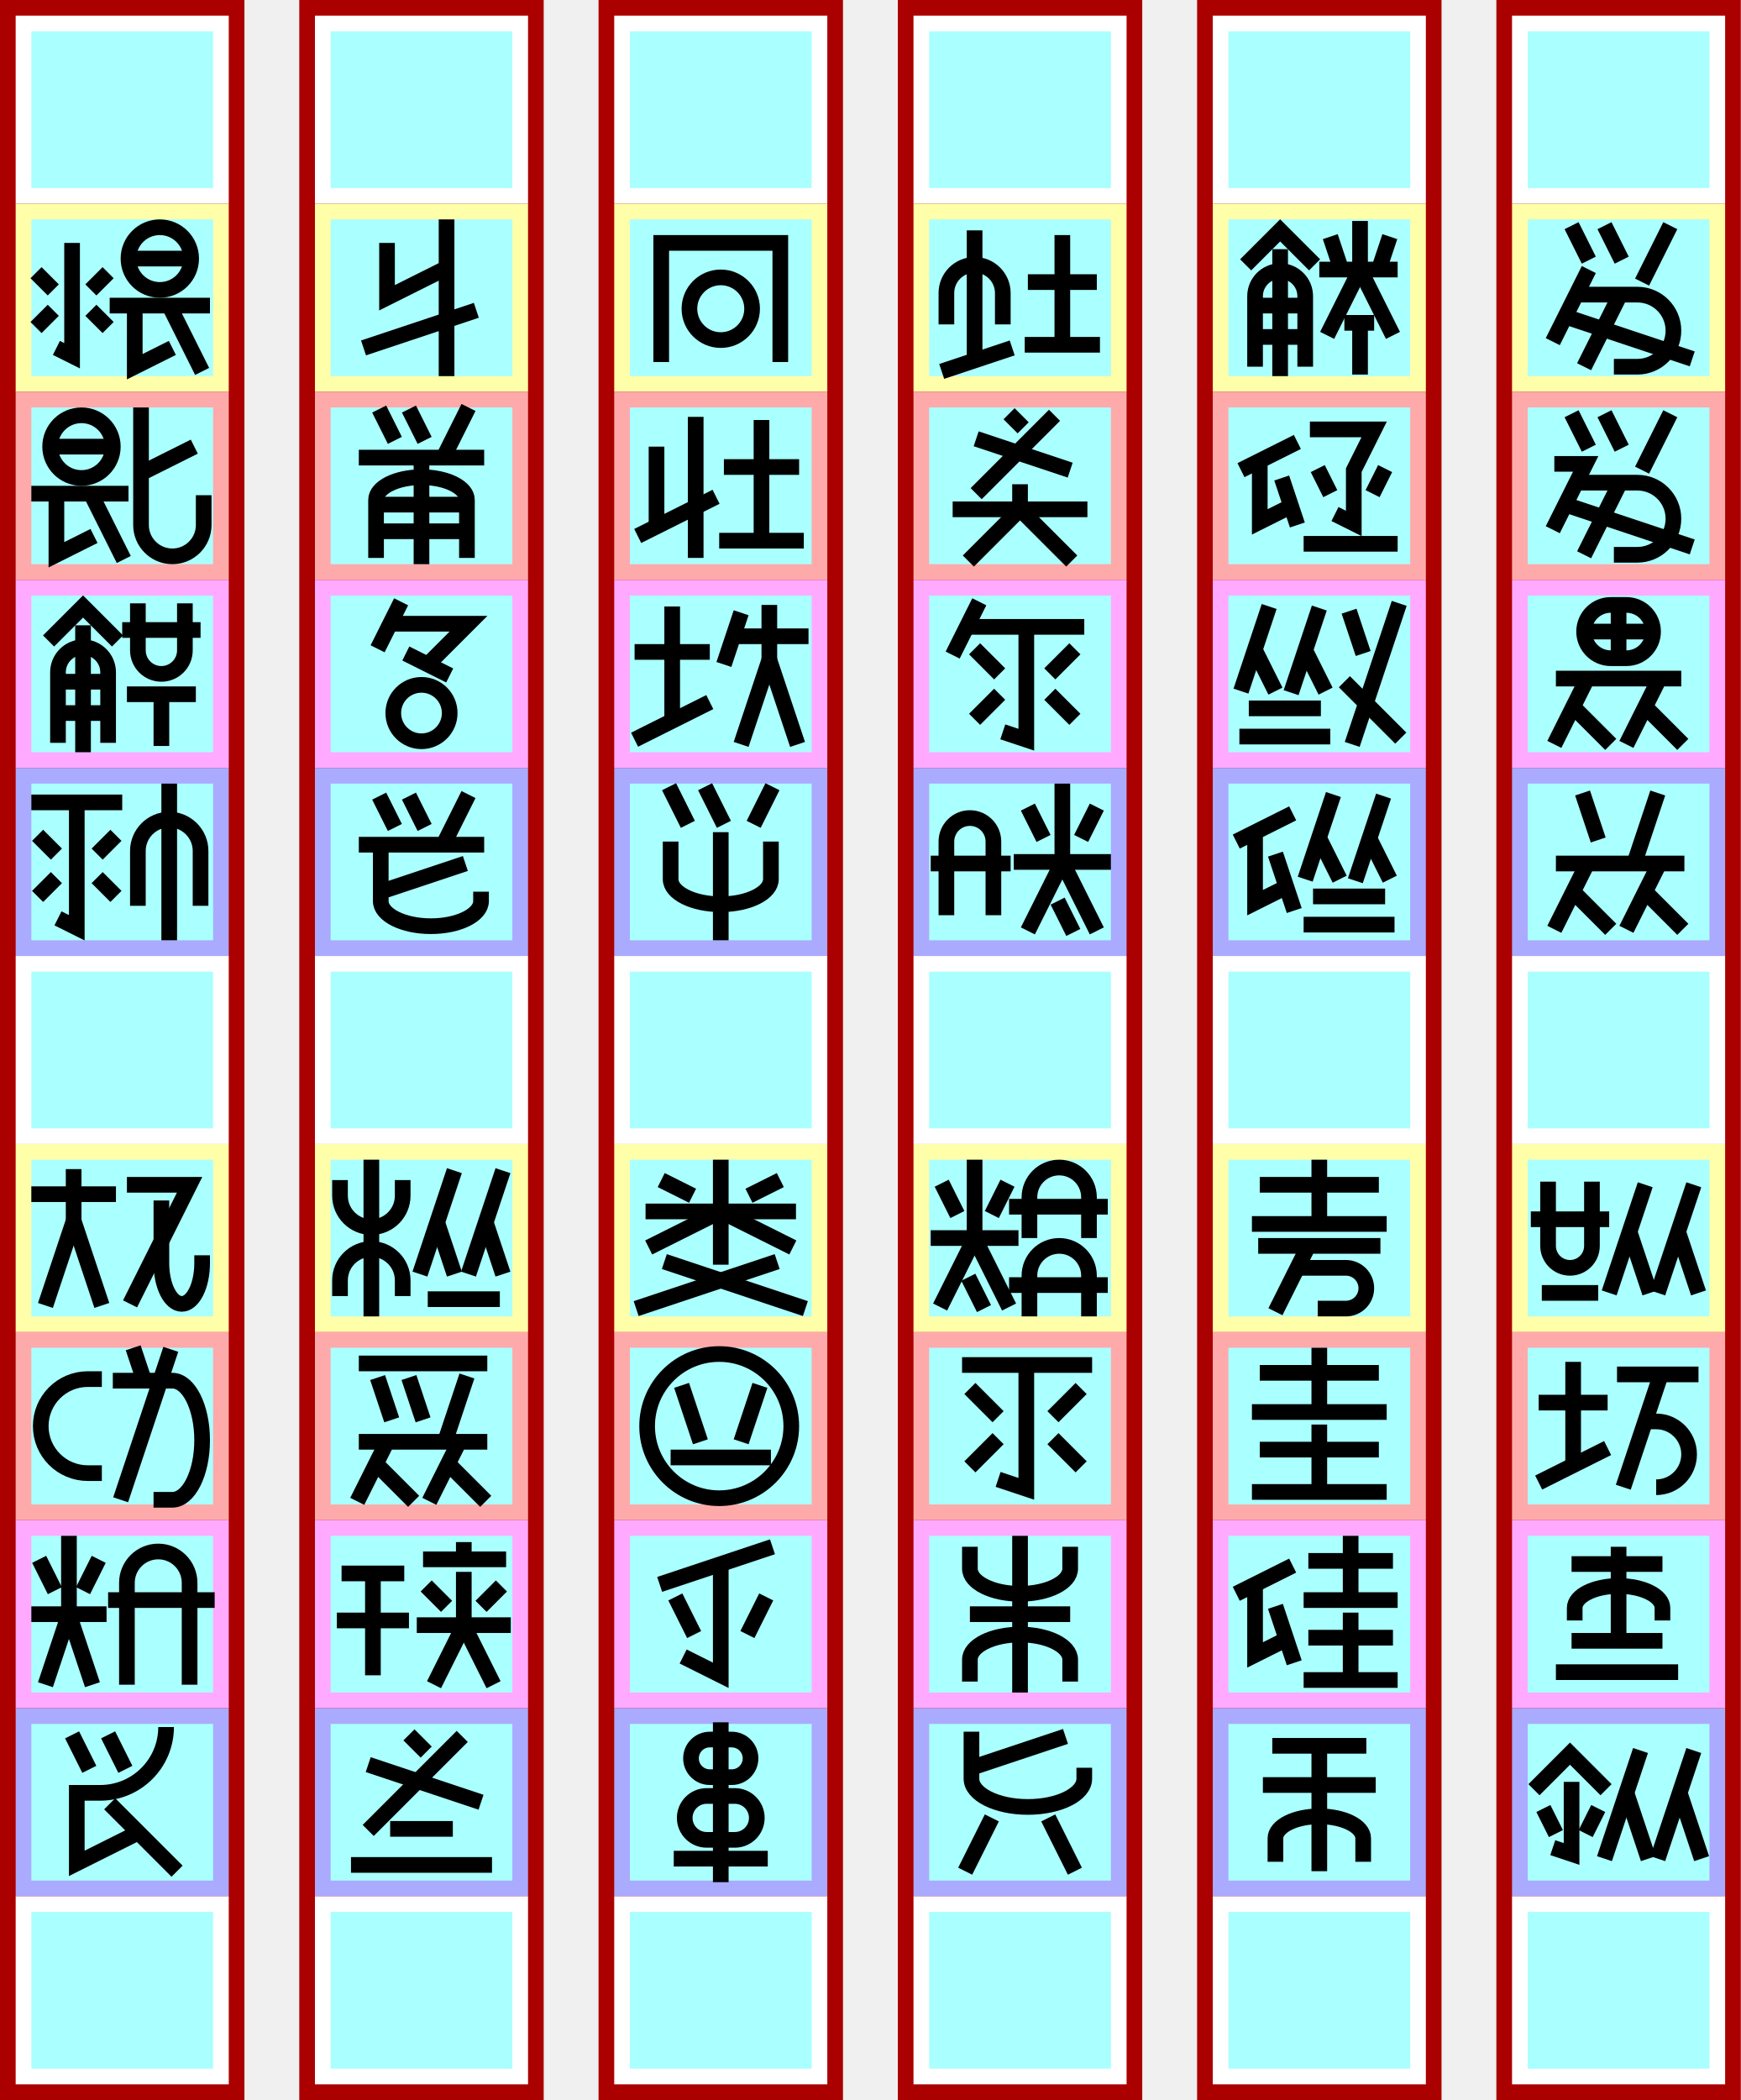
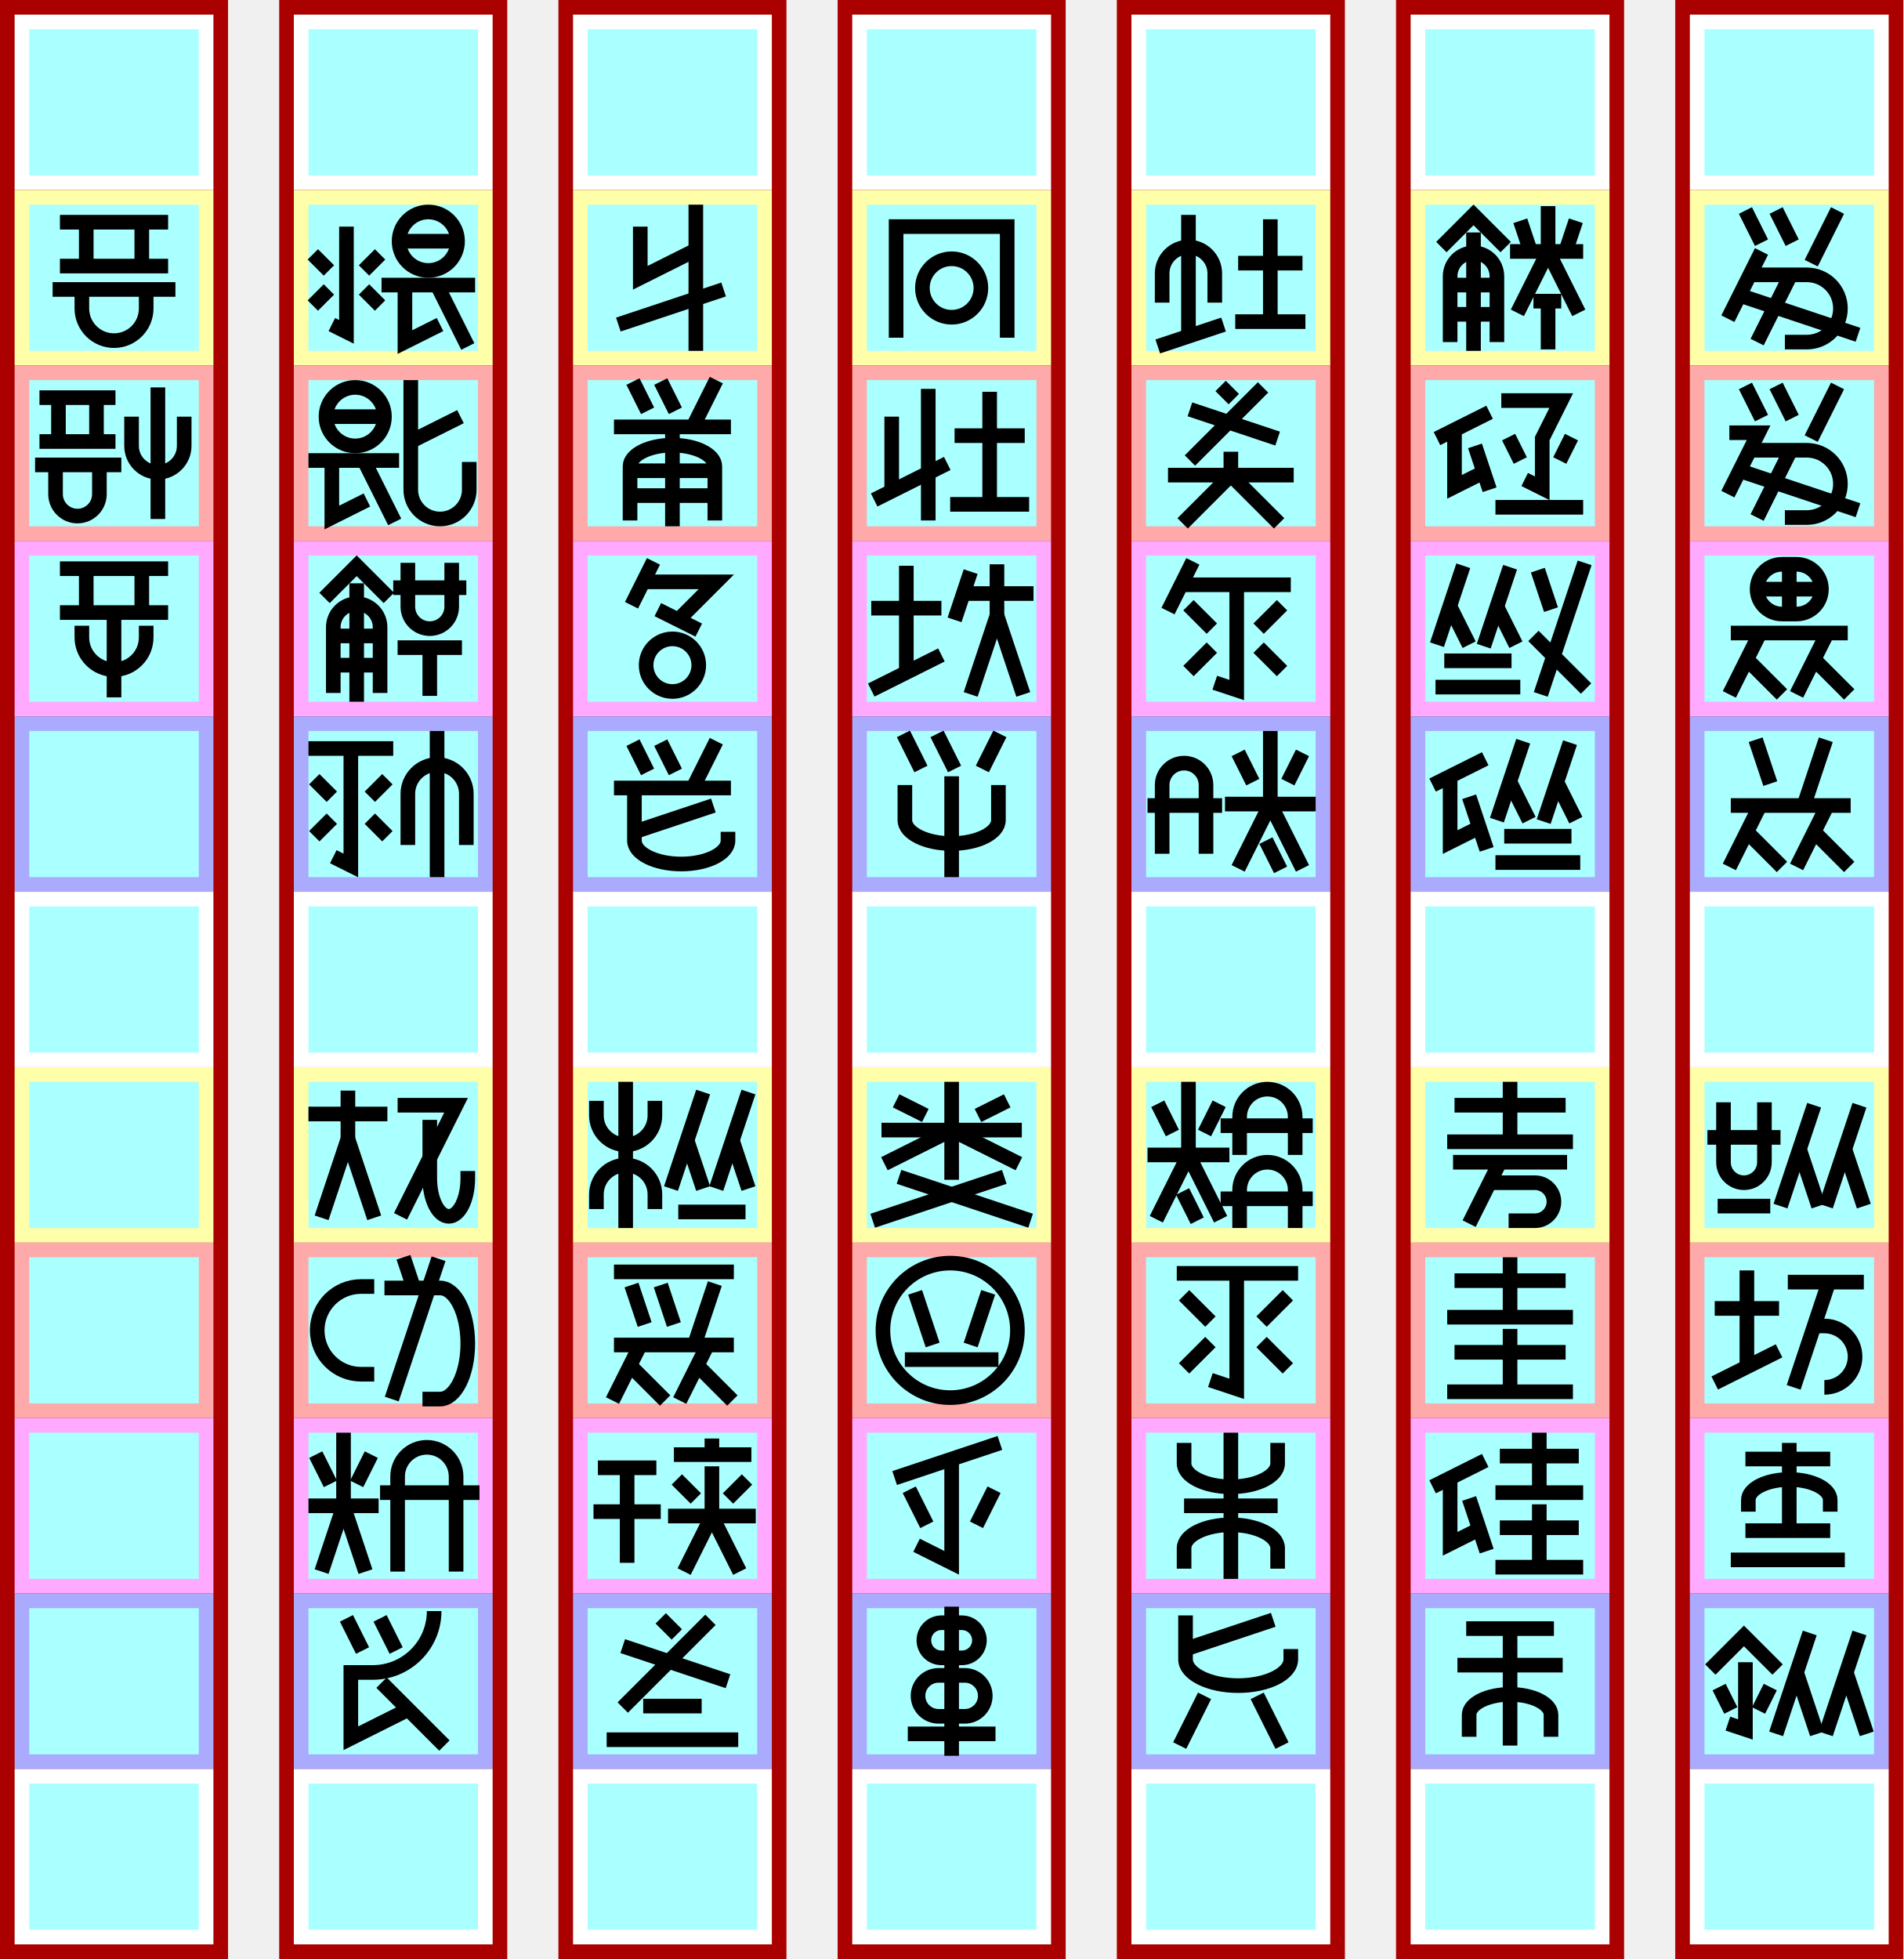
- <svg xmlns="http://www.w3.org/2000/svg" width="1111px" height="1340px" version="1.1" viewBox="172 -130 1111 1340">
+ <svg xmlns="http://www.w3.org/2000/svg" width="1302px" height="1340px" version="1.1" viewBox="-19 -130 1302 1340">
+   <g id="column6" stroke-width="0" transform="translate(-9, -120)">
+     <path fill="#a00" d="m-10 -10h156v1340h-156" />
+     <path fill="#fff" d="m0 0h136v120h-136" />
+     <path fill="#ffa" d="m0 120h136v120h-136" />
+     <path fill="#faa" d="m0 240h136v120h-136" />
+     <path fill="#faf" d="m0 360h136v120h-136" />
+     <path fill="#aaf" d="m0 480h136v120h-136" />
+     <path fill="#fff" d="m0 600h136v120h-136" />
+     <path fill="#ffa" d="m0 720h136v120h-136" />
+     <path fill="#faa" d="m0 840h136v120h-136" />
+     <path fill="#faf" d="m0 960h136v120h-136" />
+     <path fill="#aaf" d="m0 1080h136v120h-136" />
+     <path fill="#fff" d="m0 1200h136v120h-136" />
+     <path fill="#aff" d="m10 10h116v100h-116" />
+     <path fill="#aff" d="m10 130h116v100h-116" />
+     <path fill="#aff" d="m10 250h116v100h-116" />
+     <path fill="#aff" d="m10 370h116v100h-116" />
+     <path fill="#aff" d="m10 490h116v100h-116" />
+     <path fill="#aff" d="m10 610h116v100h-116" />
+     <path fill="#aff" d="m10 730h116v100h-116" />
+     <path fill="#aff" d="m10 850h116v100h-116" />
+     <path fill="#aff" d="m10 970h116v100h-116" />
+     <path fill="#aff" d="m10 1090h116v100h-116" />
+     <path fill="#aff" d="m10 1210h116v100h-116" />
+   </g>
  <g id="column5" stroke-width="0" transform="translate(182, -120)">
    <path fill="#a00" d="m-10 -10h156v1340h-156" />
    <path fill="#fff" d="m0 0h136v120h-136" />
    <path fill="#ffa" d="m0 120h136v120h-136" />
    <path fill="#faa" d="m0 240h136v120h-136" />
    <path fill="#faf" d="m0 360h136v120h-136" />
    <path fill="#aaf" d="m0 480h136v120h-136" />
    <path fill="#fff" d="m0 600h136v120h-136" />
    <path fill="#ffa" d="m0 720h136v120h-136" />
    <path fill="#faa" d="m0 840h136v120h-136" />
    <path fill="#faf" d="m0 960h136v120h-136" />
    <path fill="#aaf" d="m0 1080h136v120h-136" />
    <path fill="#fff" d="m0 1200h136v120h-136" />
    <path fill="#aff" d="m10 10h116v100h-116" />
    <path fill="#aff" d="m10 130h116v100h-116" />
    <path fill="#aff" d="m10 250h116v100h-116" />
    <path fill="#aff" d="m10 370h116v100h-116" />
    <path fill="#aff" d="m10 490h116v100h-116" />
    <path fill="#aff" d="m10 610h116v100h-116" />
    <path fill="#aff" d="m10 730h116v100h-116" />
    <path fill="#aff" d="m10 850h116v100h-116" />
    <path fill="#aff" d="m10 970h116v100h-116" />
    <path fill="#aff" d="m10 1090h116v100h-116" />
    <path fill="#aff" d="m10 1210h116v100h-116" />
  </g>
  <g id="column4" stroke-width="0" transform="translate(373, -120)">
    <path fill="#a00" d="m-10 -10h156v1340h-156" />
    <path fill="#fff" d="m0 0h136v120h-136" />
    <path fill="#ffa" d="m0 120h136v120h-136" />
    <path fill="#faa" d="m0 240h136v120h-136" />
    <path fill="#faf" d="m0 360h136v120h-136" />
    <path fill="#aaf" d="m0 480h136v120h-136" />
    <path fill="#fff" d="m0 600h136v120h-136" />
    <path fill="#ffa" d="m0 720h136v120h-136" />
    <path fill="#faa" d="m0 840h136v120h-136" />
    <path fill="#faf" d="m0 960h136v120h-136" />
    <path fill="#aaf" d="m0 1080h136v120h-136" />
    <path fill="#fff" d="m0 1200h136v120h-136" />
    <path fill="#aff" d="m10 10h116v100h-116" />
    <path fill="#aff" d="m10 130h116v100h-116" />
    <path fill="#aff" d="m10 250h116v100h-116" />
    <path fill="#aff" d="m10 370h116v100h-116" />
    <path fill="#aff" d="m10 490h116v100h-116" />
    <path fill="#aff" d="m10 610h116v100h-116" />
    <path fill="#aff" d="m10 730h116v100h-116" />
    <path fill="#aff" d="m10 850h116v100h-116" />
    <path fill="#aff" d="m10 970h116v100h-116" />
    <path fill="#aff" d="m10 1090h116v100h-116" />
    <path fill="#aff" d="m10 1210h116v100h-116" />
  </g>
  <g id="column3" stroke-width="0" transform="translate(564, -120)">
    <path fill="#a00" d="m-10 -10h156v1340h-156" />
    <path fill="#fff" d="m0 0h136v120h-136" />
    <path fill="#ffa" d="m0 120h136v120h-136" />
    <path fill="#faa" d="m0 240h136v120h-136" />
    <path fill="#faf" d="m0 360h136v120h-136" />
    <path fill="#aaf" d="m0 480h136v120h-136" />
    <path fill="#fff" d="m0 600h136v120h-136" />
    <path fill="#ffa" d="m0 720h136v120h-136" />
    <path fill="#faa" d="m0 840h136v120h-136" />
    <path fill="#faf" d="m0 960h136v120h-136" />
    <path fill="#aaf" d="m0 1080h136v120h-136" />
    <path fill="#fff" d="m0 1200h136v120h-136" />
    <path fill="#aff" d="m10 10h116v100h-116" />
    <path fill="#aff" d="m10 130h116v100h-116" />
    <path fill="#aff" d="m10 250h116v100h-116" />
    <path fill="#aff" d="m10 370h116v100h-116" />
    <path fill="#aff" d="m10 490h116v100h-116" />
    <path fill="#aff" d="m10 610h116v100h-116" />
    <path fill="#aff" d="m10 730h116v100h-116" />
    <path fill="#aff" d="m10 850h116v100h-116" />
    <path fill="#aff" d="m10 970h116v100h-116" />
    <path fill="#aff" d="m10 1090h116v100h-116" />
    <path fill="#aff" d="m10 1210h116v100h-116" />
  </g>
  <g id="column2" stroke-width="0" transform="translate(755, -120)">
    <path fill="#a00" d="m-10 -10h156v1340h-156" />
    <path fill="#fff" d="m0 0h136v120h-136" />
    <path fill="#ffa" d="m0 120h136v120h-136" />
    <path fill="#faa" d="m0 240h136v120h-136" />
    <path fill="#faf" d="m0 360h136v120h-136" />
    <path fill="#aaf" d="m0 480h136v120h-136" />
    <path fill="#fff" d="m0 600h136v120h-136" />
    <path fill="#ffa" d="m0 720h136v120h-136" />
    <path fill="#faa" d="m0 840h136v120h-136" />
    <path fill="#faf" d="m0 960h136v120h-136" />
    <path fill="#aaf" d="m0 1080h136v120h-136" />
    <path fill="#fff" d="m0 1200h136v120h-136" />
    <path fill="#aff" d="m10 10h116v100h-116" />
    <path fill="#aff" d="m10 130h116v100h-116" />
    <path fill="#aff" d="m10 250h116v100h-116" />
    <path fill="#aff" d="m10 370h116v100h-116" />
    <path fill="#aff" d="m10 490h116v100h-116" />
    <path fill="#aff" d="m10 610h116v100h-116" />
    <path fill="#aff" d="m10 730h116v100h-116" />
    <path fill="#aff" d="m10 850h116v100h-116" />
    <path fill="#aff" d="m10 970h116v100h-116" />
    <path fill="#aff" d="m10 1090h116v100h-116" />
    <path fill="#aff" d="m10 1210h116v100h-116" />
  </g>
  <g id="column1" stroke-width="0" transform="translate(946, -120)">
    <path fill="#a00" d="m-10 -10h156v1340h-156" />
    <path fill="#fff" d="m0 0h136v120h-136" />
    <path fill="#ffa" d="m0 120h136v120h-136" />
    <path fill="#faa" d="m0 240h136v120h-136" />
    <path fill="#faf" d="m0 360h136v120h-136" />
    <path fill="#aaf" d="m0 480h136v120h-136" />
    <path fill="#fff" d="m0 600h136v120h-136" />
    <path fill="#ffa" d="m0 720h136v120h-136" />
    <path fill="#faa" d="m0 840h136v120h-136" />
    <path fill="#faf" d="m0 960h136v120h-136" />
    <path fill="#aaf" d="m0 1080h136v120h-136" />
    <path fill="#fff" d="m0 1200h136v120h-136" />
    <path fill="#aff" d="m10 10h116v100h-116" />
    <path fill="#aff" d="m10 130h116v100h-116" />
    <path fill="#aff" d="m10 250h116v100h-116" />
    <path fill="#aff" d="m10 370h116v100h-116" />
    <path fill="#aff" d="m10 490h116v100h-116" />
    <path fill="#aff" d="m10 610h116v100h-116" />
    <path fill="#aff" d="m10 730h116v100h-116" />
    <path fill="#aff" d="m10 850h116v100h-116" />
    <path fill="#aff" d="m10 970h116v100h-116" />
    <path fill="#aff" d="m10 1090h116v100h-116" />
    <path fill="#aff" d="m10 1210h116v100h-116" />
  </g>
  <g id="column0" stroke-width="0" transform="translate(1137, -120)">
    <path fill="#a00" d="m-10 -10h156v1340h-156" />
    <path fill="#fff" d="m0 0h136v120h-136" />
    <path fill="#ffa" d="m0 120h136v120h-136" />
    <path fill="#faa" d="m0 240h136v120h-136" />
    <path fill="#faf" d="m0 360h136v120h-136" />
    <path fill="#aaf" d="m0 480h136v120h-136" />
    <path fill="#fff" d="m0 600h136v120h-136" />
    <path fill="#ffa" d="m0 720h136v120h-136" />
    <path fill="#faa" d="m0 840h136v120h-136" />
    <path fill="#faf" d="m0 960h136v120h-136" />
    <path fill="#aaf" d="m0 1080h136v120h-136" />
    <path fill="#fff" d="m0 1200h136v120h-136" />
    <path fill="#aff" d="m10 10h116v100h-116" />
    <path fill="#aff" d="m10 130h116v100h-116" />
    <path fill="#aff" d="m10 250h116v100h-116" />
    <path fill="#aff" d="m10 370h116v100h-116" />
    <path fill="#aff" d="m10 490h116v100h-116" />
    <path fill="#aff" d="m10 610h116v100h-116" />
    <path fill="#aff" d="m10 730h116v100h-116" />
    <path fill="#aff" d="m10 850h116v100h-116" />
    <path fill="#aff" d="m10 970h116v100h-116" />
    <path fill="#aff" d="m10 1090h116v100h-116" />
    <path fill="#aff" d="m10 1210h116v100h-116" />
  </g>
  <g id="glyphs" stroke="#000" stroke-width="10" fill="none">
    <g id="犛000" transform="translate(1137, 0)">
      <path d="m38 14l11 22" />
      <path d="m59 14l11 22" />
      <path d="m101 14l-18 36" />
      <path d="m26 88l23-46" />
      <path d="m65 104h15a23 23 0 000-46l-39 0" />
      <path d="m46 104l23-46" />
      <path d="m34 72l81 27" />
    </g>
    <g id="牲001" transform="translate(1137, 120)">
      <path d="m38 14l11 22" />
      <path d="m59 14l11 22" />
      <path d="m101 14l-18 36" />
      <path d="m26 88l21-42h-20" />
      <path d="m65 104h15a23 23 0 000-46l-39 0" />
      <path d="m46 104l23-46" />
      <path d="m34 72l81 27" />
    </g>
    <g id="源002" transform="translate(1137, 240)">
      <path d="m46 33h44" />
      <path d="m68 16h-5a17 17 0 0 0 0 34h10a17 17 0 0 0 0 -34h-5" />
      <path d="m68 16 v34" />
      <path d="m28 63h80" />
      <path d="m27 105l21-42" />
      <path d="m63 105l-24-24" />
      <path d="m73 105l21-42" />
      <path d="m109 105l-24-24" />
    </g>
    <g id="溜003" transform="translate(1137, 360)">
      <path d="m45 16l10 30" />
      <path d="m93 16l-15 45" />
      <path d="m28 61h82" />
      <path d="m27 103l21-42" />
      <path d="m63 103l-24-24" />
      <path d="m73 103l21-42" />
      <path d="m109 103l-24-24" />
    </g>
    <g id="泉004" transform="translate(1137, 600)">
      <path d="m12 48h50" />
      <path d="m23 24v41a14 14 0 0028 0l0-41" />
      <path d="m19 95h36" />
      <path d="m62 95l23-69" />
      <path d="m88 95l-13-39" />
      <path d="m93 95l23-69" />
      <path d="m119 95l-13-39" />
    </g>
    <g id="嘛005" transform="translate(1137, 720)">
      <path d="m17 45h44" />
      <path d="m17 96l44-22" />
      <path d="m39 19v66" />
      <path d="m67 27h52" />
      <path d="m95 27l-24 72" />
      <path d="m85 57h7a21 21 0 1 1 0 42" />
    </g>
    <g id="舗006" transform="translate(1137, 840)">
      <path d="m38 28h58" />
      <path d="m40 64v-8 a28 14 0 0 1 56 0v8" />
      <path d="m68 17l0 60" />
      <path d="m38 77h58" />
      <path d="m28 97h78" />
    </g>
    <g id="瀝007" transform="translate(1137, 960)">
      <path d="m14 52l23-23 23 23" />
      <path d="m38 47v46l-12-4" />
      <path d="m28 80l-8-16" />
      <path d="m47 80l8-16" />
      <path d="m59 96l23-69" />
      <path d="m87 96l-14-42" />
      <path d="m93 96l23-69" />
      <path d="m121 96l-14-42" />
    </g>
    <g id="腐008" transform="translate(946, 0)">
      <path d="m21 39l22-22 22 22" />
      <path d="m59 104v-45a16 16 0 00-32 0v45" />
      <path d="m43 110v-81" />
      <path d="m59 85h-32" />
      <path d="m59 65h-32" />
      <path d="m106 42l7-21" />
      <path d="m82 42l-7-21" />
      <path d="m68 42h50" />
      <path d="m94 42v-31" />
      <path d="m94 42l-21 42" />
      <path d="m94 42l21 42" />
      <path d="m84 76h19" />
      <path d="m94 76v33" />
    </g>
    <g id="埴009" transform="translate(946, 120)">
      <path d="m18 50l36-18" />
      <path d="m30 44v39l20-10" />
      <path d="m54 85l-10-30" />
      <path d="m62 24l41 0-13 26v34l-12-6" />
      <path d="m75 65l-8-16" />
      <path d="m102 65l8-16" />
      <path d="m58 97h60" />
    </g>
    <g id="塩010" transform="translate(946, 240)">
      <path d="m18 71l18-54" />
      <path d="m40 71l-13-26" />
      <path d="m50 72l18-54" />
      <path d="m72 71l-13-26" />
      <path d="m23 82h46" />
      <path d="m17 100h58" />
      <path d="m87 20l9 27" />
      <path d="m119 15l-30 90" />
      <path d="m84 65l36 36" />
    </g>
    <g id="鹵011" transform="translate(946, 360)">
      <path d="m15 47l36-18" />
      <path d="m27 41v45l20-10" />
      <path d="m52 91l-12-36" />
      <path d="m59 71l18-54" />
      <path d="m81 71l-13-26" />
      <path d="m91 72l18-54" />
      <path d="m113 71l-13-26" />
      <path d="m64 82h46" />
      <path d="m58 100h58" />
    </g>
    <g id="訴012" transform="translate(946, 600)">
      <path d="m30 26h76" />
      <path d="m68 10v41" />
      <path d="m25 51h86" />
      <path d="m29 65h78" />
      <path d="m61 65l-21 42" />
      <path d="m54 79h31a13 13 0 110 26h-18" />
    </g>
    <g id="万013" transform="translate(946, 720)">
      <path d="m30 26h76" />
      <path d="m68 10v41" />
      <path d="m25 51h86" />
      <path d="m30  75h76" />
      <path d="m68  59v43" />
      <path d="m25 102h86" />
    </g>
    <g id="砂014" transform="translate(946, 840)">
      <path d="m15 47l36-18" />
      <path d="m27 41v45l20-10" />
      <path d="m52 91l-12-36" />
      <path d="m61 26h54" />
      <path d="m88 10v41" />
      <path d="m58 51h60" />
      <path d="m61 75h54" />
      <path d="m88 59v43" />
      <path d="m58 102h60" />
    </g>
    <g id="聿015" transform="translate(946, 960)">
      <path d="m38 24h60" />
      <path d="m32 49h72" />
      <path d="m40 98v-15 a28 14 0 0 1 56 0v15" />
      <path d="m68 104v-80" />
    </g>
    <g id="阡016" transform="translate(755, 0)">
      <path d="m21 77v-20a18 18 0 0136 0l0 20" />
      <path d="m39 100v-83" />
      <path d="m18 107l45-15" />
      <path d="m117 50h-44" />
      <path d="m95 90v-70" />
      <path d="m119 90h-48" />
    </g>
    <g id="伙017" transform="translate(755, 120)">
      <path d="m61 14l9 9" />
      <path d="m90 15 l-50 50" />
      <path d="m40 30 l60 20" />
      <path d="m25 75h86" />
      <path d="m68 75v-16" />
      <path d="m68 75-33 33" />
      <path d="m68 75 33 33" />
    </g>
    <g id="飢018" transform="translate(755, 240)">
      <path d="m42 14l-17 34" />
      <path d="m34 30h75" />
      <path d="m72 30v72l-15-5" />
      <path d="m55 60l-16-16" />
      <path d="m87 60l16-16" />
      <path d="m55 73l-16 16" />
      <path d="m87 73l16 16" />
    </g>
    <g id="？019" transform="translate(755, 360)">
      <path d="m11 61h51" />
      <path d="m51 94v-47a15 15 0 00-30 0l0 47" />
      <path d="m83 45l-10-20" />
      <path d="m107 45l10-20" />
      <path d="m64 60h62" />
      <path d="m95 60v-50" />
      <path d="m95 60l22 44" />
      <path d="m95 60l-22 44" />
      <path d="m102 105l-10-20" />
    </g>
    <g id="⁉020" transform="translate(755, 600)">
      <path d="m28 45l-10-20" />
      <path d="m50 45l10-20" />
      <path d="m11 60h56" />
      <path d="m39 60v-50" />
      <path d="m39 60l22 44" />
      <path d="m39 60l-22 44" />
      <path d="m45 105l-10-20" />
      <path d="m124 90h-63" />
      <path d="m112 110v-26a19 19 90 00-38 0l0 26" />
      <path d="m124 40h-63" />
      <path d="m112 60v-26a19 19 90 00-38 0l0 26" />
    </g>
    <g id="黍021" transform="translate(755, 720)">
      <path d="m31 21h83" />
      <path d="m72 21v79l-18-6" />
      <path d="m54 54l-18-18" />
      <path d="m89 54l18-18" />
      <path d="m54 68l-18 18" />
      <path d="m89 68l18 18" />
    </g>
    <g id="蟲022" transform="translate(755, 840)">
      <path d="m100 103v-14a32 16 0 00-64 0v14" />
      <path d="m100 17v14a32 16 0 01-64 0v-14" />
      <path d="m68 10v100" />
      <path d="m36 60h64" />
    </g>
    <g id="鳽023" transform="translate(755, 960)">
      <path d="m109 38v7a36 18 0 01-72 0v-30" />
      <path d="m37 38l60-20" />
      <path d="m50 70l-17 34" />
      <path d="m86 70l17 34" />
    </g>
    <g id="鑼024" transform="translate(564, 0)">
      <path d="m106 101v-76h-76v76" />
      <path d="m48 67 a20 20 0 0 0 40 0a20 20 0 0 0 -40 0" />
    </g>
    <g id="刈025" transform="translate(564, 120)">
      <path d="m27 35v51" />
      <path d="m15 92l50-25" />
      <path d="m52 16v90" />
      <path d="m118 48h-48" />
      <path d="m94 95v-77" />
      <path d="m121 95h-54" />
    </g>
    <g id="帥026" transform="translate(564, 240)">
      <path d="m13 46h48" />
      <path d="m13 102l48-24" />
      <path d="m37 17v73" />
      <path d="m81 21l-11 33" />
      <path d="m76 36h48" />
      <path d="m99 51l18 54" />
      <path d="m99 51v-35" />
      <path d="m99 51l-18 54" />
    </g>
    <g id="紡027" transform="translate(564, 360)">
      <path d="m47 36-12 -24" />
      <path d="m70 36-12 -24" />
      <path d="m89 36 12 -24" />
      <path d="m100 47v24 a 32 16 0 0 1 -64 0v-24 " />
      <path d="m68 41 v 69" />
    </g>
    <g id="根028" transform="translate(564, 600)">
      <path d="m50 33l-20-10" />
      <path d="m86 33l20-10" />
      <path d="m20 43h96" />
      <path d="m68 10v67" />
      <path d="m68 43l46 23" />
      <path d="m68 43l-46 23" />
      <path d="m104 75l-90 30" />
      <path d="m32 75l90 30" />
    </g>
    <g id="遍029" transform="translate(564, 720)">
      <path d="m21 60 a46 46 0 0 0 92 0 a46 46 0 0 0 -92 0" />
      <path d="m55 70l-12 -36" />
      <path d="m81 70l 12 -36" />
      <path d="m36 80h 64" />
    </g>
    <g id="暗030" transform="translate(564, 840)">
      <path d="m29 41l72-24" />
      <path d="m68 28v71l-24-12" />
      <path d="m51 73l-12-24" />
      <path d="m85 73l12-24" />
    </g>
    <g id="哃031" transform="translate(564, 960)">
      <path d="m68 44h-7a12 12 0 110-24h14a12 12 0 110 24h-7" />
      <path d="m68 56h9a14 14 0 110 28h-18a14 14 0 110-28h9" />
      <path d="m38 96h60" />
      <path d="m68 9v102" />
    </g>
    <g id="！032" transform="translate(373, 0)">
      <path d="m46 25v35l38-19" />
      <path d="m31 92l72-24" />
      <path d="m84 10v100" />
    </g>
    <g id="骭033" transform="translate(373, 120)">
      <path d="m41 11l10 20" />
      <path d="m60 11l10 20" />
      <path d="m98 10l-16 32" />
      <path d="m28 42h80" />
      <path d="m97 106v-37a28 14 0 00-58 0v37" />
      <path d="m68 110v-68" />
      <path d="m97 89h-58" />
      <path d="m97 72h-58" />
    </g>
    <g id="罭034" transform="translate(373, 240)">
      <path d="m55 14l-15 30" />
      <path d="m48 28l50 0-26 26" />
      <path d="m58 47l28 14" />
      <path d="m68 103a18 18 0 000-36a18 18 90 000 36" />
    </g>
    <g id="蔦035" transform="translate(373, 360)">
      <path d="m41 18l10 20" />
      <path d="m60 18l10 20" />
      <path d="m98 17l-16 32" />
      <path d="m28 49h80" />
      <path d="m106 79v6a32 16 0 01-64 0v-36" />
      <path d="m42 79l54-18" />
    </g>
    <g id="蚩036" transform="translate(373, 600)">
      <path d="m56 97v-10 a20 20 0 0 0 -40 0v10" />
      <path d="m56 23v10 a20 20 0 0 1 -40 0v-10" />
      <path d="m36 10v100" />
      <path d="m67 83l22-66" />
      <path d="m89 83l-11-33" />
      <path d="m98 83l22-66" />
      <path d="m120 83l-11-33" />
      <path d="m72 99h46" />
    </g>
    <g id="珈037" transform="translate(373, 720)">
      <path d="m28 20h82" />
      <path d="m40 29l9 27" />
      <path d="m60 29l9 27" />
      <path d="m83 70l14-42" />
      <path d="m28 70h82" />
      <path d="m27 108l19-38" />
      <path d="m63 108l-24-24" />
      <path d="m73 108l19-38" />
      <path d="m109 108l-24-24" />
    </g>
    <g id="＠038" transform="translate(373, 840)">
      <path d="m17 34h40" />
      <path d="m14 64h46" />
      <path d="m37 34v65" />
      <path d="m95 14v11" />
      <path d="m69 25h53" />
      <path d="m84 55l-13-13" />
      <path d="m106 55l13-13" />
      <path d="m65 67h60" />
      <path d="m95 67v-34" />
      <path d="m95 67l19 38" />
      <path d="m95 67l-19 38" />
    </g>
    <g id="灶039" transform="translate(373, 960)">
      <path d="m60 17l11 11" />
      <path d="m94 18l-60 60" />
      <path d="m34 36l72 24" />
      <path d="m48 77h40" />
      <path d="m23 100h90" />
    </g>
    <g id="稷040" transform="translate(182, 0)">
      <path d="m36 25v72l-10-5" />
      <path d="m24 55l-11-11" />
      <path d="m48 55l11-11" />
      <path d="m24 68l-11 11" />
      <path d="m48 68l11 11" />
      <path d="m72 35h40" />
      <path d="m72 35a20 20 0 0040 0a20 20 0 00-40 0" />
      <path d="m60 65h64" />
      <path d="m76 65v39l24-12" />
      <path d="m98 65l21 42" />
    </g>
    <g id="鷏041" transform="translate(182, 120)">
      <path d="m22 35h40" />
      <path d="m22 35a20 20 0 0040 0a20 20 0 00-40 0" />
      <path d="m10 65h62" />
      <path d="m26 65v39l24-12" />
      <path d="m48 65l21 42" />
      <path d="m120 66v19a20 20 90 01-40 0v-75" />
      <path d="m80 52l34-17" />
    </g>
    <g id="朽042" transform="translate(182, 240)">
      <path d="m21 39l22-22 22 22" />
      <path d="m59 104v-45a16 16 0 00-32 0v45" />
      <path d="m43 110v-81" />
      <path d="m59 85h-32" />
      <path d="m59 65h-32" />
      <path d="m68 32h50" />
      <path d="m78 15 0 30a15 15 0 0 0 30 0l0-30" />
      <path d="m71 73h44" />
      <path d="m93 73v33" />
    </g>
    <g id="粧043" transform="translate(182, 360)">
      <path d="m10 22h58" />
      <path d="m39 22v80l-12-6" />
      <path d="m26 55l-12-12" />
      <path d="m52 55l12-12" />
      <path d="m26 70l-12 12" />
      <path d="m52 70l12 12" />
      <path d="m78 88v-35a20 20 0 0140 0l0 35" />
      <path d="m98 10v100" />
    </g>
    <g id="凭044" transform="translate(182, 600)">
      <path d="m10 32h 54" />
      <path d="m37 49v-33" />
      <path d="m19 103 18-54" />
      <path d="m55 103-18-54" />
      <path d="m71 26h40l-38 76" />
      <path d="m93 36 0 40a13 26 0 0 0 26 0v-5" />
    </g>
    <g id="矩045" transform="translate(182, 720)">
      <path d="m55 90h-9a30 30 0 010-60h9" />
      <path d="m82 31-7-21" />
      <path d="m88 107h12a19 38 0 0 0 0-76h-38" />
      <path d="m67 107 32-96" />
    </g>
    <g id="斈046" transform="translate(182, 840)">
      <path d="m25 45 -10 -20" />
      <path d="m43 45 10 -20" />
      <path d="m10 60h48" />
      <path d="m34 60v-50" />
      <path d="m34 60 15 45" />
      <path d="m34 60 -15 45" />
      <path d="m59 51h68" />
      <path d="m111 105 0-65a20 20 0 0 0 -40 0l0 65" />
    </g>
    <g id="苔047" transform="translate(182, 960)">
      <path d="m47 39l-11-22" />
      <path d="m70 39l-11-22" />
      <path d="m96 12a42 42 0 01-42 42h-15v45l40-20" />
      <path d="m103 104l-43-43" />
    </g>
+     <g id="＄048" transform="translate(-9, 0)">
+       <path d="m31 22h74" />
+       <path d="m49 22v30" />
+       <path d="m87 22v30" />
+       <path d="m31 52h74" />
+       <path d="m26 68h84" />
+       <path d="m46 68v13a22 22 0 0 0 44 0v-13" />
+     </g>
+     <g id="＆049" transform="translate(-9, 120)">
+       <path d="m17 22h52" />
+       <path d="m30 22v30" />
+       <path d="m56 22v30" />
+       <path d="m17 52h52" />
+       <path d="m14 68h59" />
+       <path d="m28 68v20a15 15 90 0030 0v-20" />
+       <path d="m116 35 0 20a18 18 0 0 1-36 0l0 -20" />
+       <path d="m98 15v90" />
+     </g>
+     <g id="＋050" transform="translate(-9, 240)">
+       <path d="m31 19h74" />
+       <path d="m49 19v30" />
+       <path d="m87 19v30" />
+       <path d="m31 49h74" />
+       <path d="m68 49v58" />
+       <path d="m46 58v8a22 22 0 0 0 44 0v-8" />
+     </g>
  </g>
</svg>
